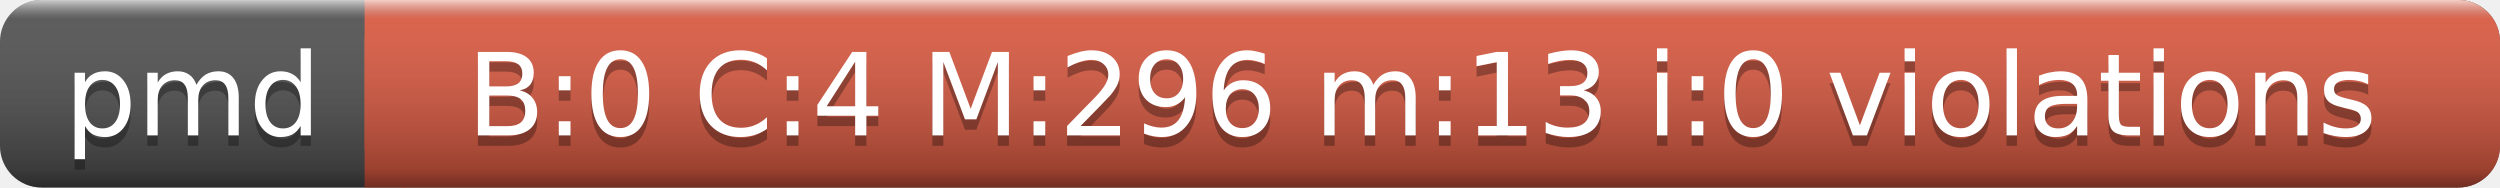
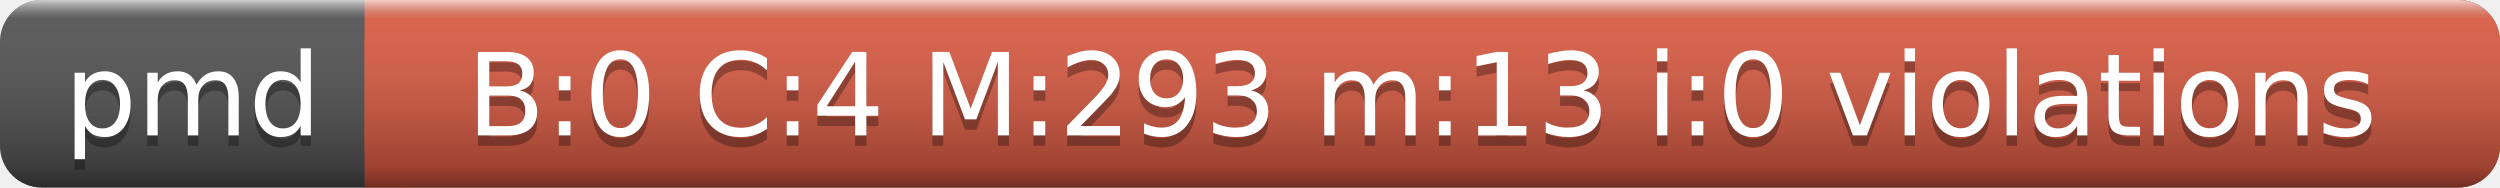
<svg xmlns="http://www.w3.org/2000/svg" width="240" height="18">
  <linearGradient id="a" x2="0" y2="100%">
    <stop offset="0" stop-color="#fff" stop-opacity=".7" />
    <stop offset=".1" stop-color="#aaa" stop-opacity=".1" />
    <stop offset=".9" stop-opacity=".3" />
    <stop offset="1" stop-opacity=".5" />
  </linearGradient>
  <rect rx="4" width="240" height="18" fill="#555" />
  <rect rx="4" x="35" width="205" height="18" fill="#e05d44" />
  <path fill="#e05d44" d="M35 0h4v18h-4z" />
  <rect rx="4" width="240" height="18" fill="url(#a)" />
  <g fill="#fff" text-anchor="middle" font-family="DejaVu Sans,Verdana,Geneva,sans-serif" font-size="11">
    <text x="18.5" y="14" fill="#010101" fill-opacity=".3">pmd</text>
    <text x="18.5" y="13">pmd</text>
-     <text x="136.5" y="14" fill="#010101" fill-opacity=".3">B:0 C:4 M:296 m:13 i:0 violations</text>
-     <text x="136.5" y="13">B:0 C:4 M:296 m:13 i:0 violations</text>
+     <text x="136.5" y="14" fill="#010101" fill-opacity=".3">B:0 C:4 M:293 m:13 i:0 violations</text>
+     <text x="136.5" y="13">B:0 C:4 M:293 m:13 i:0 violations</text>
  </g>
</svg>
